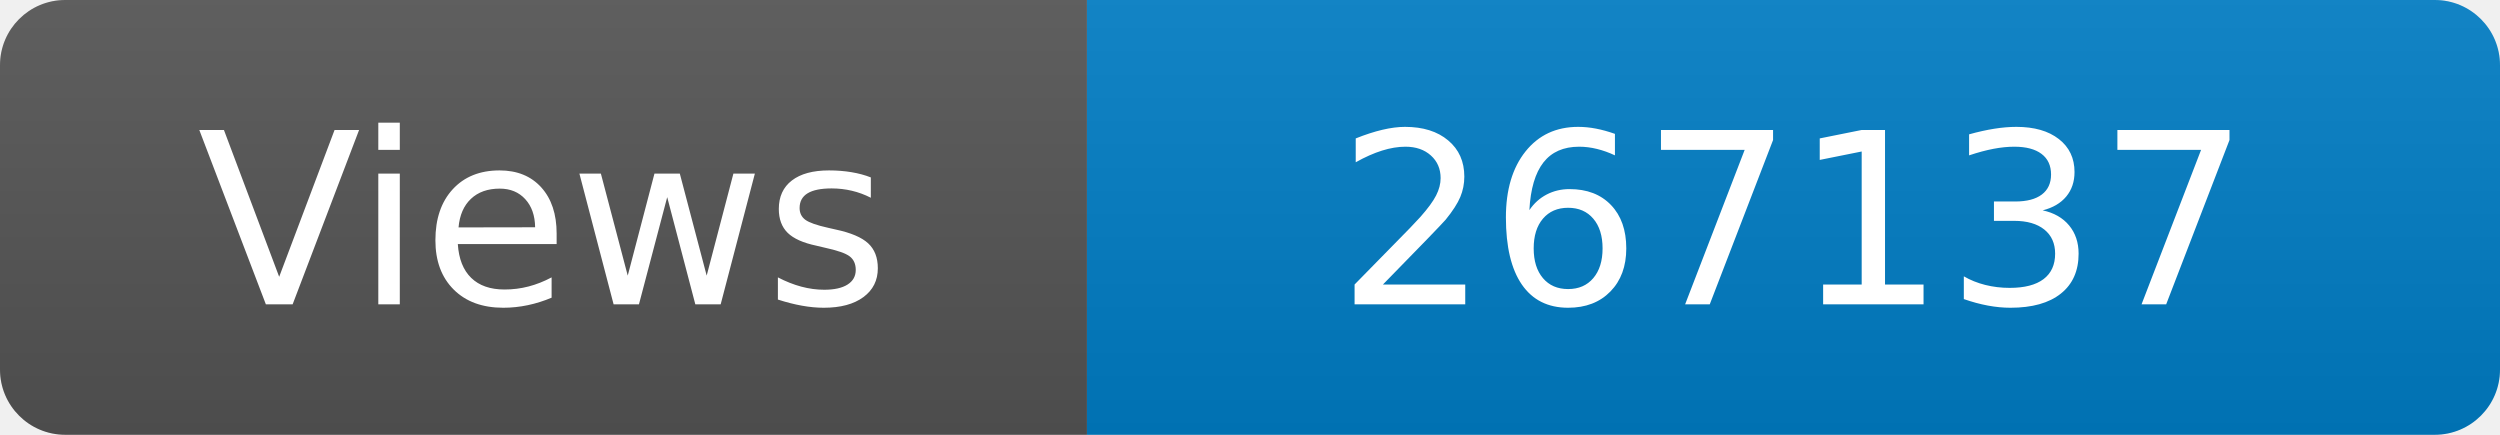
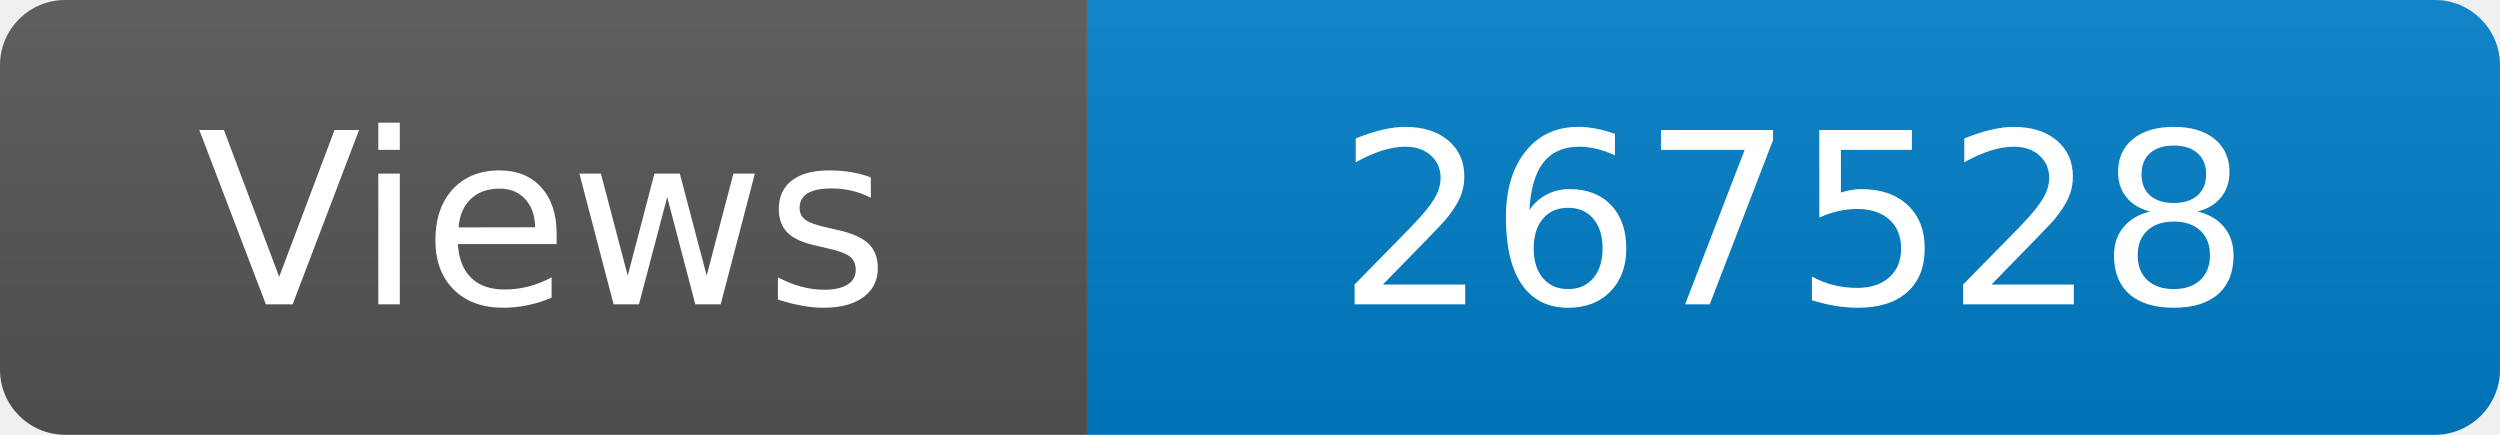
<svg xmlns="http://www.w3.org/2000/svg" width="115" height="20" role="img" aria-label="Maintained?: yes">
  <linearGradient id="s" x2="0" y2="100%">
    <stop offset="0" stop-color="#bbb" stop-opacity=".1" />
    <stop offset="1" stop-opacity=".1" />
  </linearGradient>
  <clipPath id="r">
    <rect width="115" height="20" rx="3" fill="#fff" />
  </clipPath>
  <g clip-path="url(#r)">
    <rect width="50" height="20" fill="#555" />
    <rect x="50" width="160" height="20" fill="#007ec6" />
    <rect width="115" height="20" fill="url(#s)" />
  </g>
  <g fill="#fff" text-anchor="middle" font-family="Verdana,Geneva,DejaVu Sans,sans-serif" font-size="110">
    <text x="250" y="140" transform="scale(.1)" fill="#fff">Views</text>
-     <text x="825" y="140" transform="scale(.1)" fill="#fff">267137</text>
+     <text x="825" y="140" transform="scale(.1)" fill="#fff">267528</text>
  </g>
</svg>
